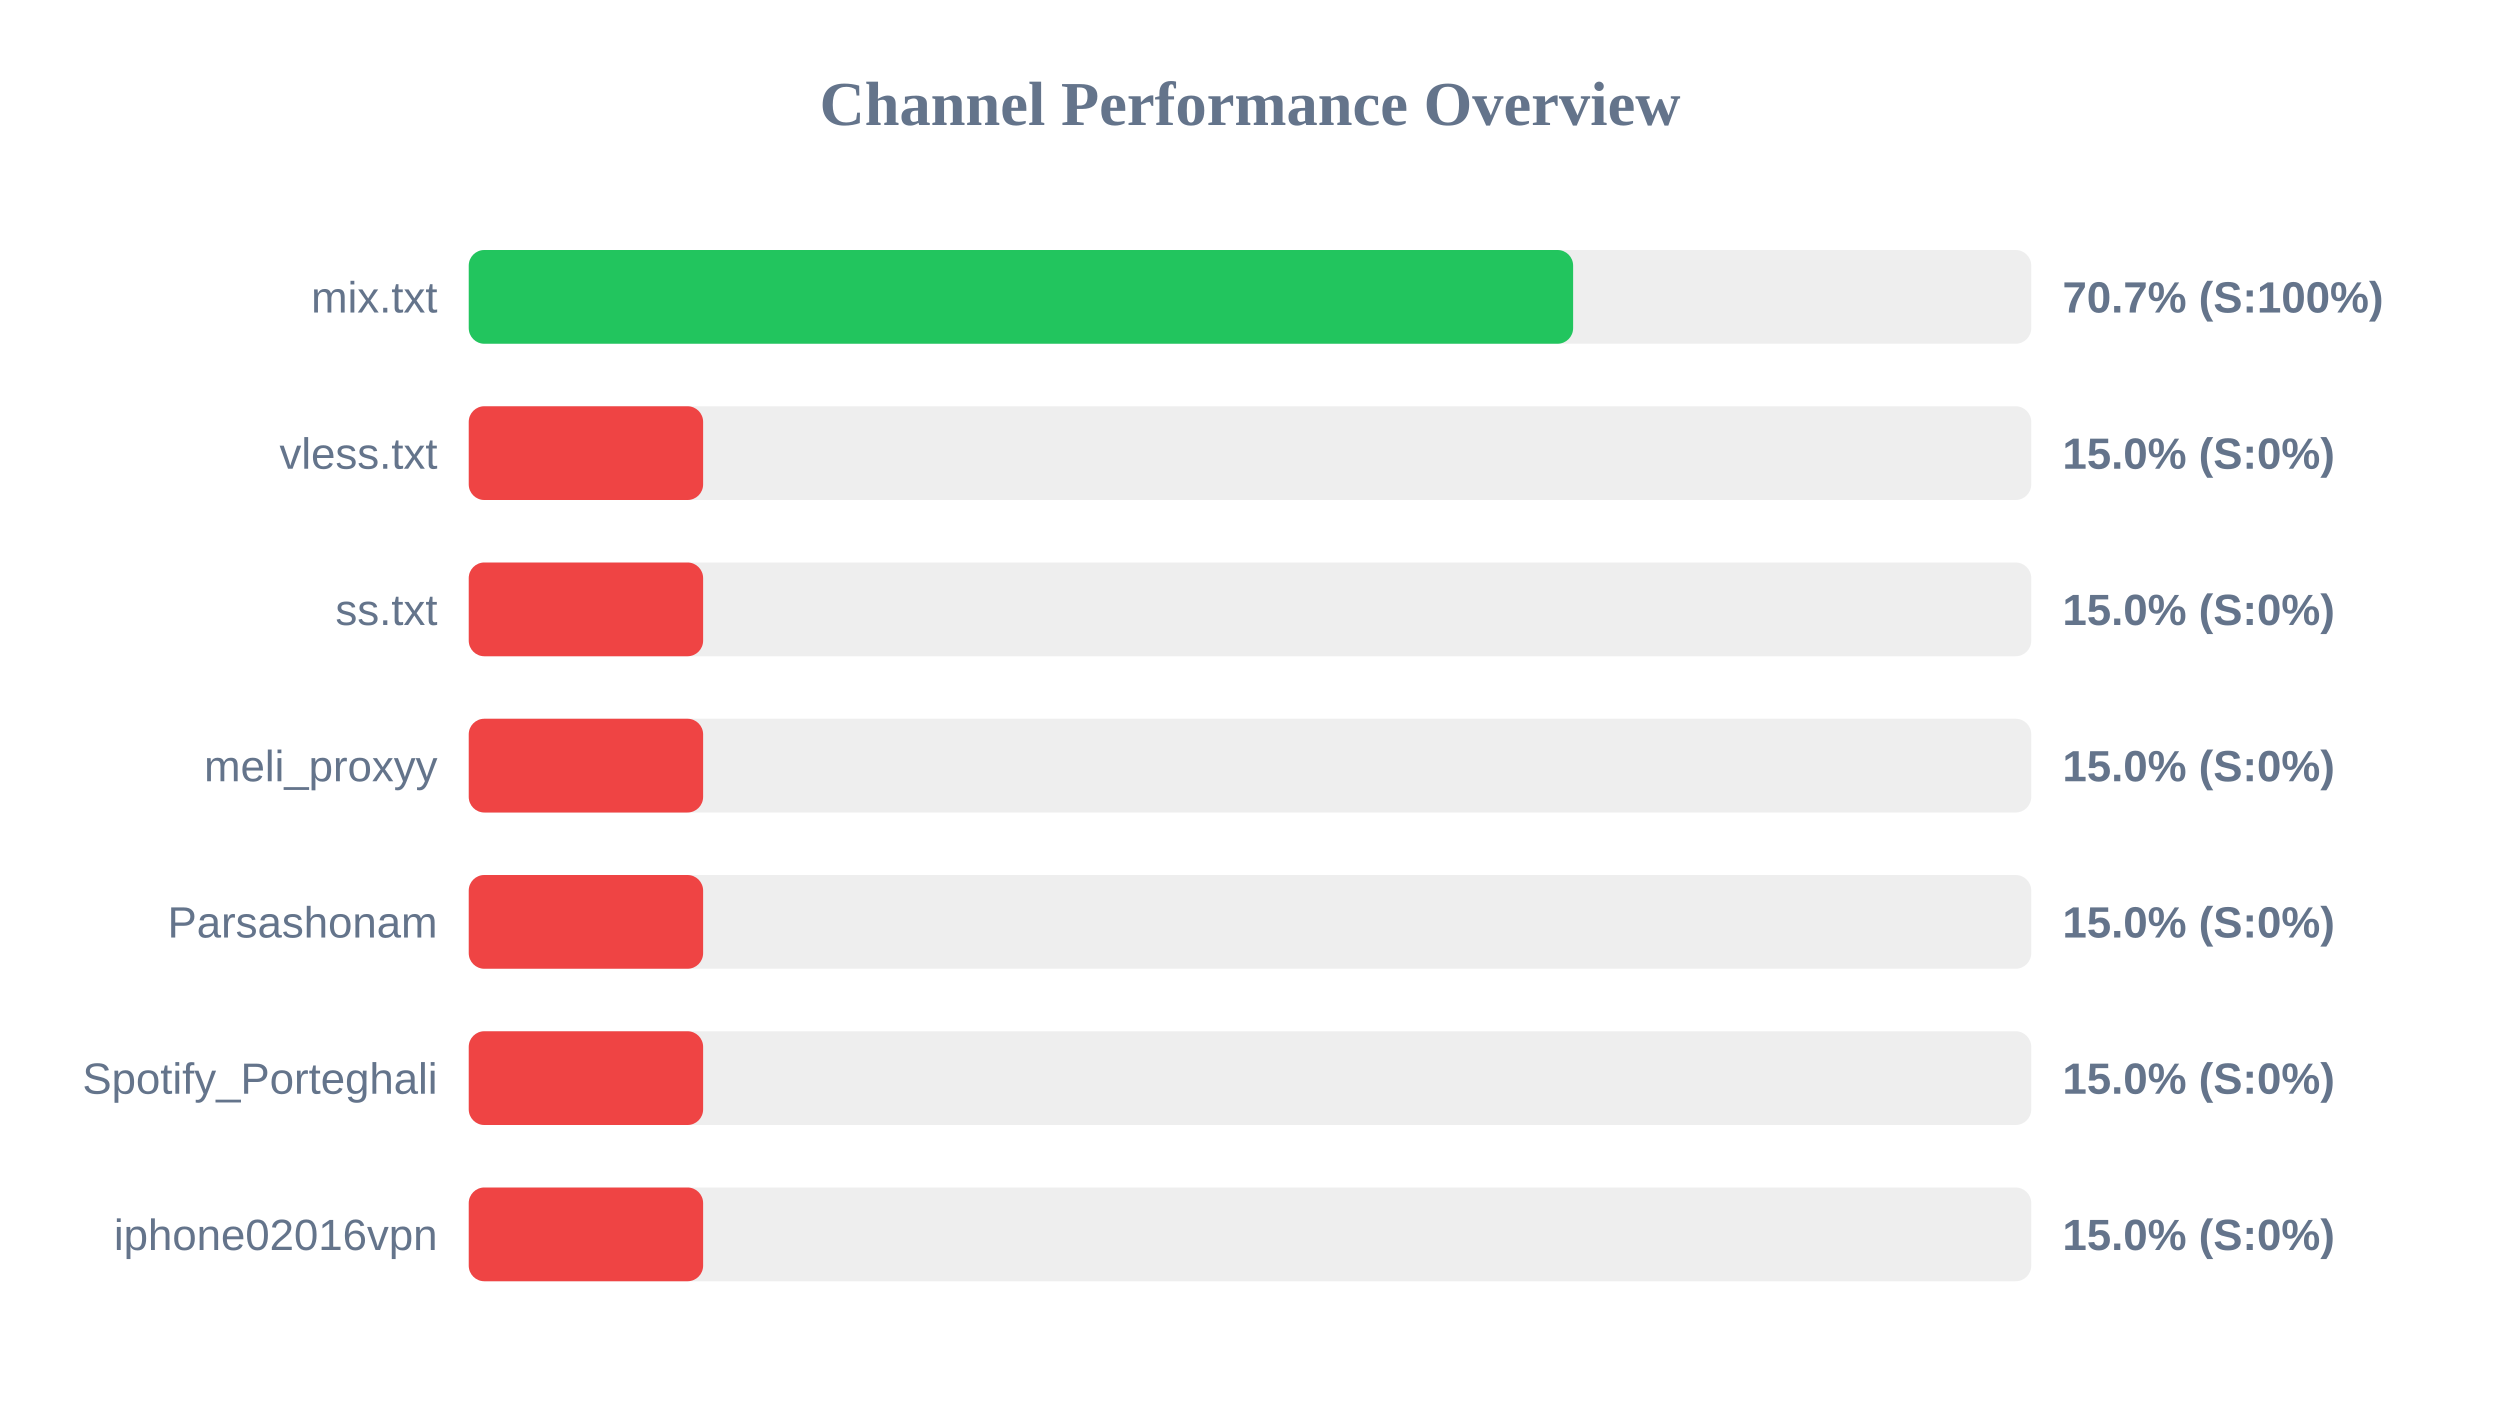
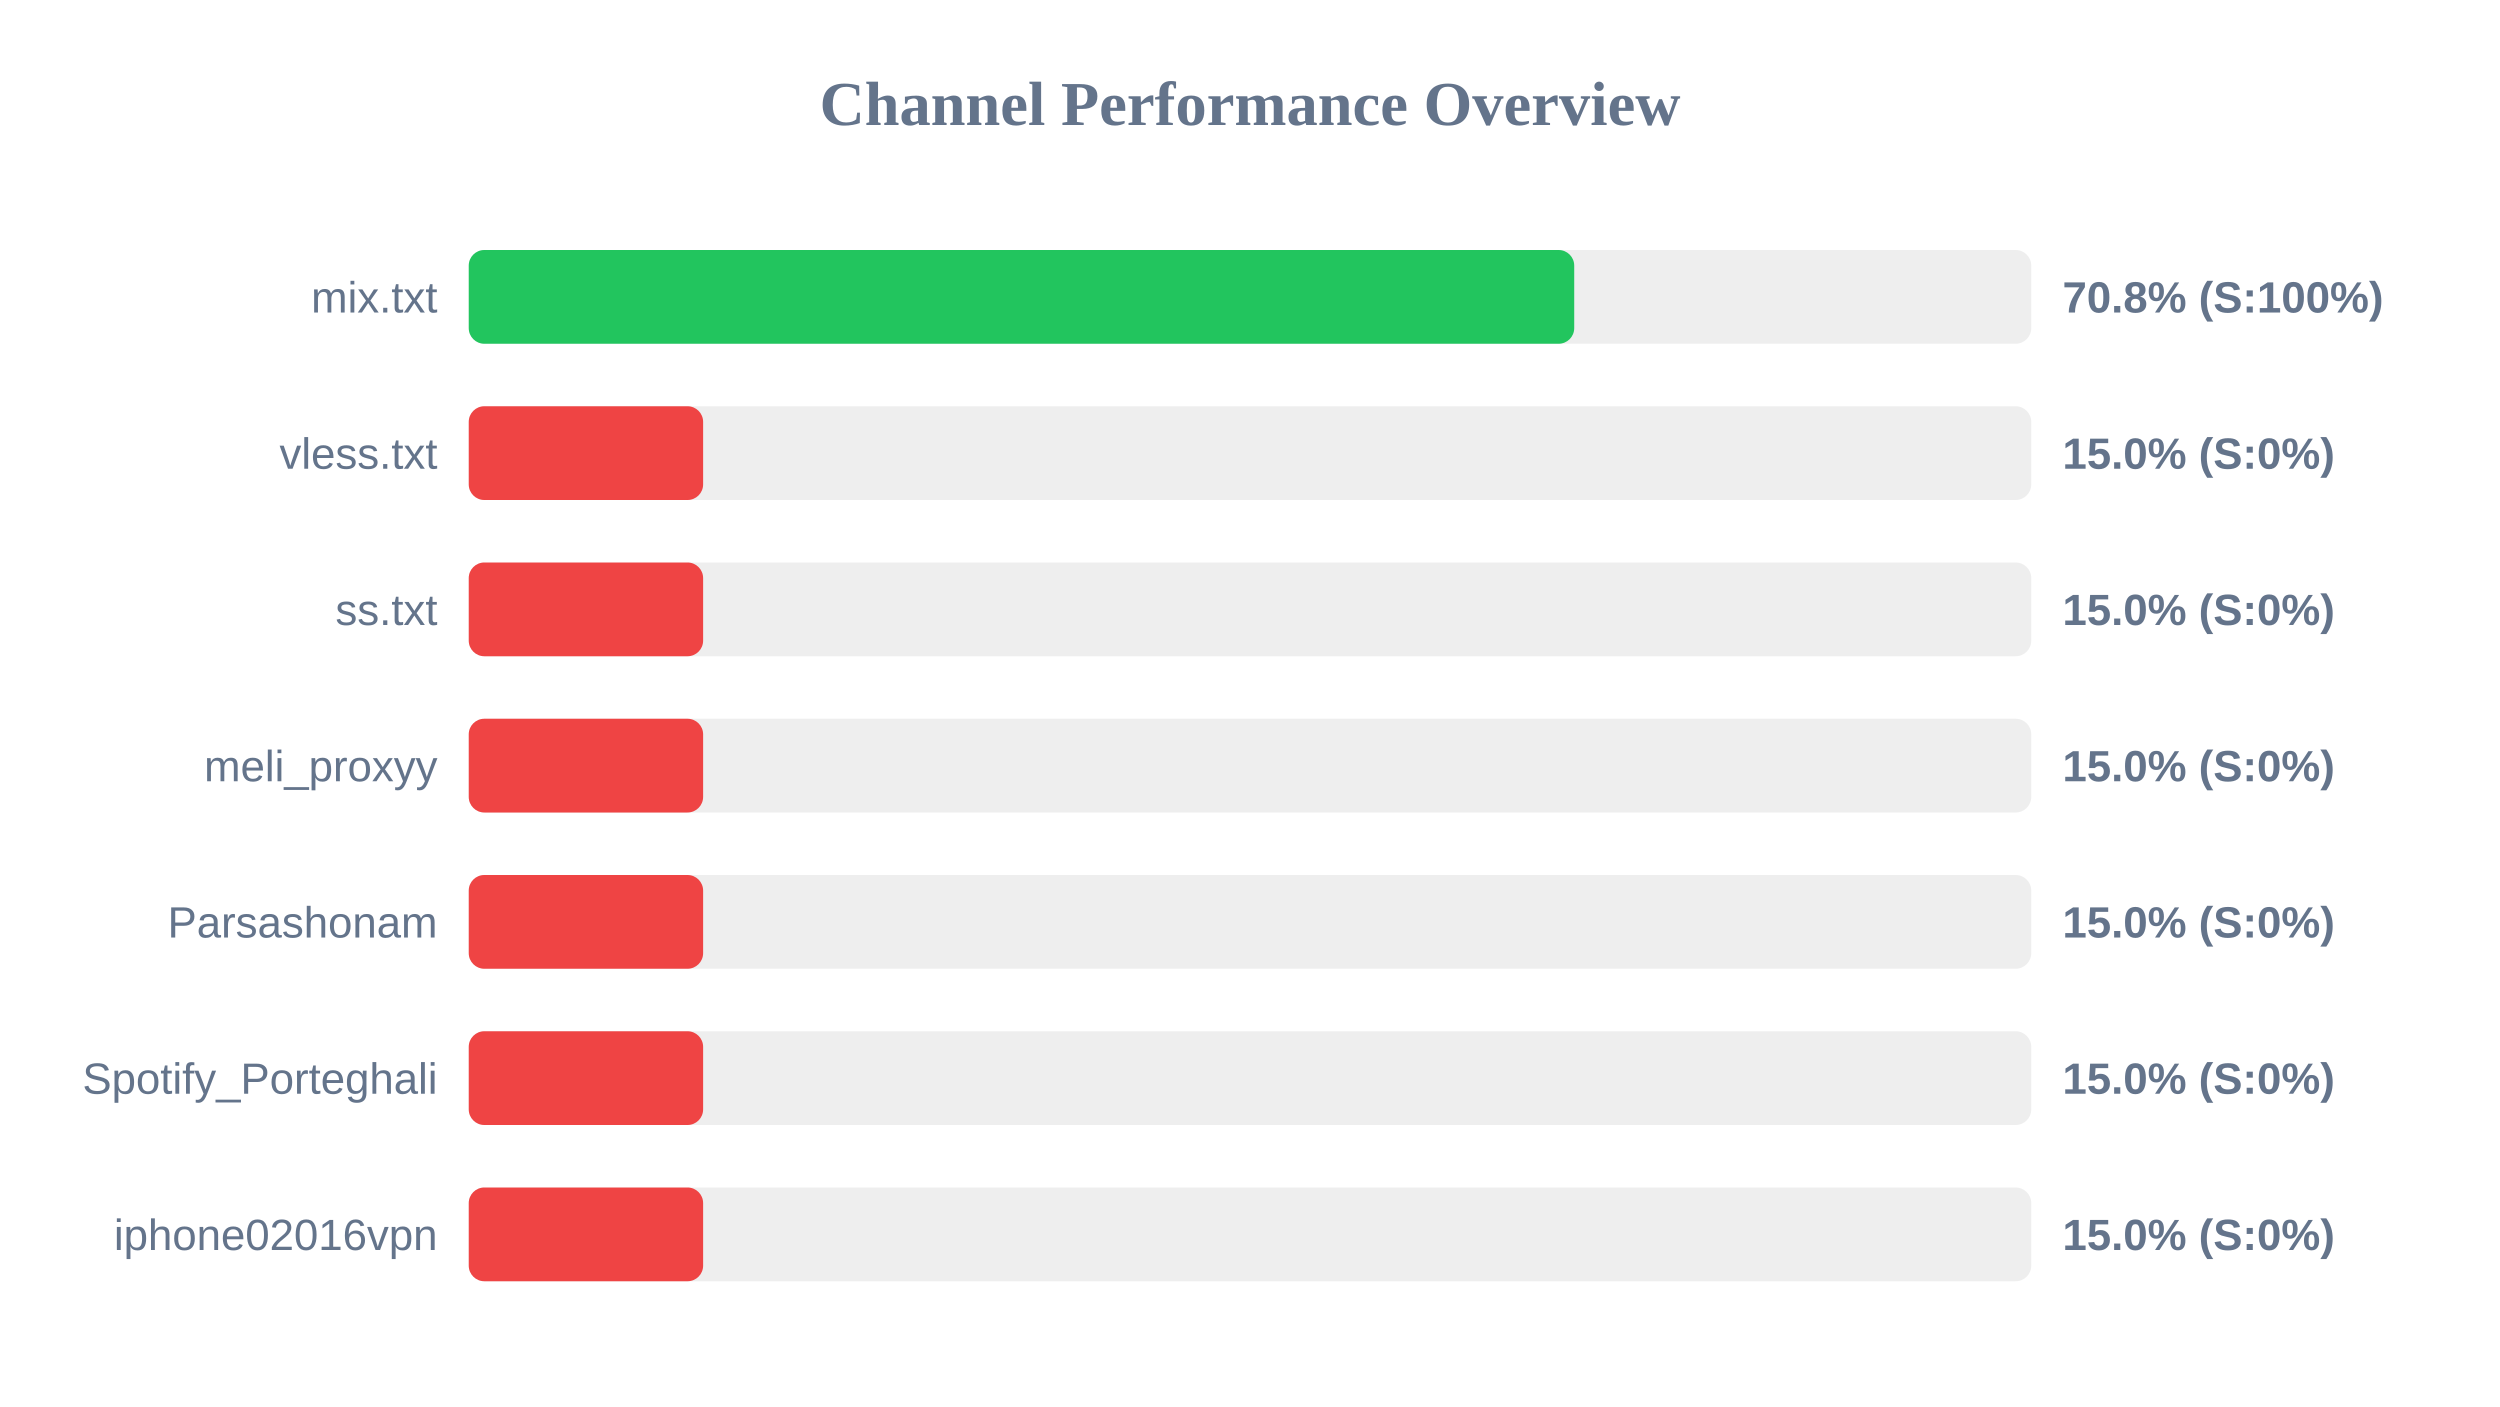
<svg xmlns="http://www.w3.org/2000/svg" width="800" height="450" version="1.1">
  <style>
        .row { font: 14px Arial; fill: #64748b; }
        .score { font: bold 14px Arial; fill: #64748b; }
    </style>
  <text x="400" y="40" text-anchor="middle" font-size="20px" font-weight="bold" fill="#64748b">Channel Performance Overview</text>
  <rect x="150" y="80" width="500" height="30" fill="#eee" rx="5" />
-   <rect x="150" y="80" width="353.4" height="30" fill="#22c55e" rx="5" />
+   <rect x="150" y="80" width="353.75" height="30" fill="#22c55e" rx="5" />
  <text x="140" y="100" text-anchor="end" class="row">mix.txt</text>
-   <text x="660" y="100" text-anchor="start" class="score">70.7% (S:100%)</text>
+   <text x="660" y="100" text-anchor="start" class="score">70.8% (S:100%)</text>
  <rect x="150" y="130" width="500" height="30" fill="#eee" rx="5" />
  <rect x="150" y="130" width="75.0" height="30" fill="#ef4444" rx="5" />
  <text x="140" y="150" text-anchor="end" class="row">vless.txt</text>
  <text x="660" y="150" text-anchor="start" class="score">15.0% (S:0%)</text>
  <rect x="150" y="180" width="500" height="30" fill="#eee" rx="5" />
  <rect x="150" y="180" width="75.0" height="30" fill="#ef4444" rx="5" />
  <text x="140" y="200" text-anchor="end" class="row">ss.txt</text>
  <text x="660" y="200" text-anchor="start" class="score">15.0% (S:0%)</text>
  <rect x="150" y="230" width="500" height="30" fill="#eee" rx="5" />
  <rect x="150" y="230" width="75.0" height="30" fill="#ef4444" rx="5" />
  <text x="140" y="250" text-anchor="end" class="row">meli_proxyy</text>
  <text x="660" y="250" text-anchor="start" class="score">15.0% (S:0%)</text>
  <rect x="150" y="280" width="500" height="30" fill="#eee" rx="5" />
  <rect x="150" y="280" width="75.0" height="30" fill="#ef4444" rx="5" />
  <text x="140" y="300" text-anchor="end" class="row">Parsashonam</text>
  <text x="660" y="300" text-anchor="start" class="score">15.0% (S:0%)</text>
  <rect x="150" y="330" width="500" height="30" fill="#eee" rx="5" />
  <rect x="150" y="330" width="75.0" height="30" fill="#ef4444" rx="5" />
  <text x="140" y="350" text-anchor="end" class="row">Spotify_Porteghali</text>
  <text x="660" y="350" text-anchor="start" class="score">15.0% (S:0%)</text>
  <rect x="150" y="380" width="500" height="30" fill="#eee" rx="5" />
  <rect x="150" y="380" width="75.0" height="30" fill="#ef4444" rx="5" />
  <text x="140" y="400" text-anchor="end" class="row">iphone02016vpn</text>
  <text x="660" y="400" text-anchor="start" class="score">15.0% (S:0%)</text>
</svg>
